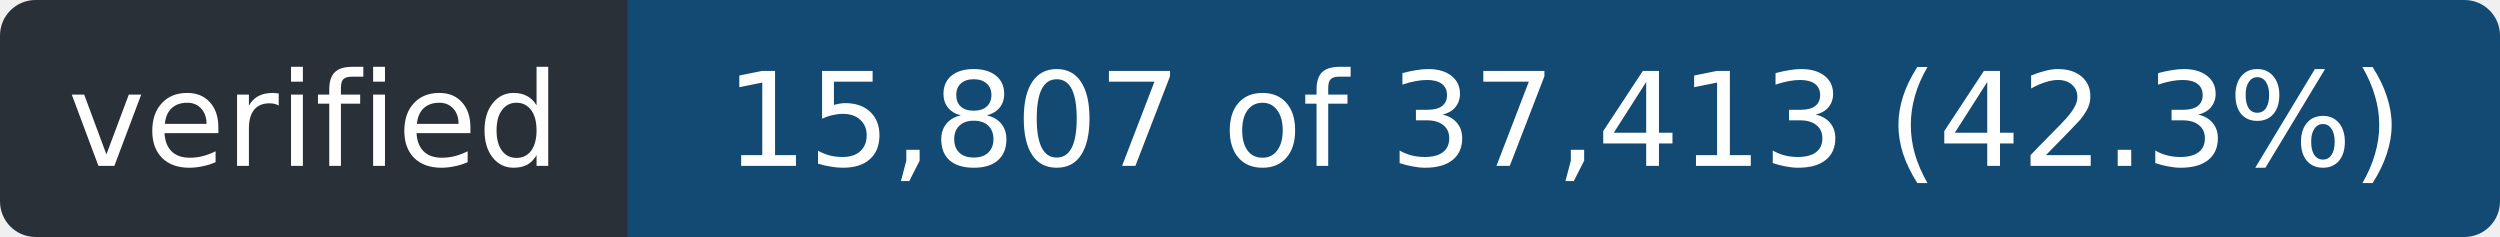
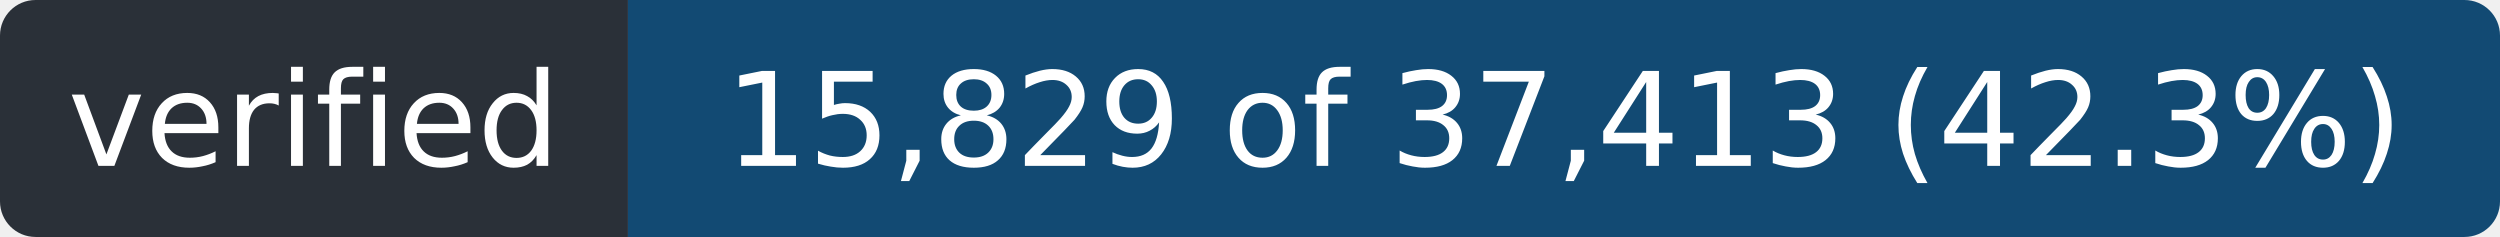
- <svg xmlns="http://www.w3.org/2000/svg" width="211" height="20" role="img" aria-label="verified: 15,807 of 37,413 (42.3%)">
+ <svg xmlns="http://www.w3.org/2000/svg" width="211" height="20" role="img" aria-label="verified: 15,829 of 37,413 (42.3%)">
  <clipPath id="r">
    <rect width="211" height="20" rx="3" />
  </clipPath>
  <g clip-path="url(#r)">
    <rect width="53" height="20" fill="#2a3038" />
    <rect x="53" width="158" height="20" fill="#124a73" />
  </g>
  <g fill="#fff" font-family="Verdana,Geneva,DejaVu Sans,sans-serif" font-size="11" text-anchor="middle">
    <text x="26.5" y="14" textLength="41">verified</text>
-     <text x="132.0" y="14" textLength="146">15,807 of 37,413 (42.3%)</text>
+     <text x="132.0" y="14" textLength="146">15,829 of 37,413 (42.3%)</text>
  </g>
</svg>
